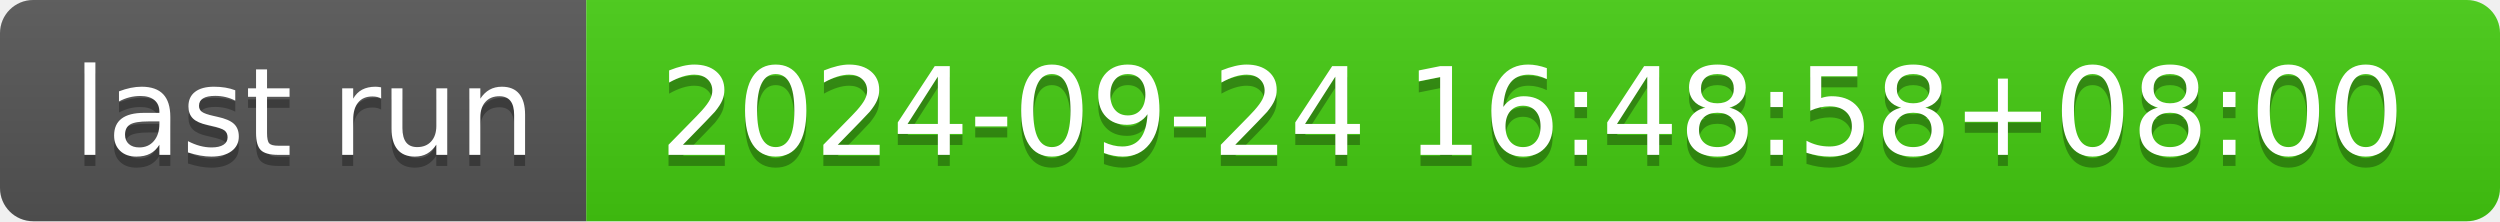
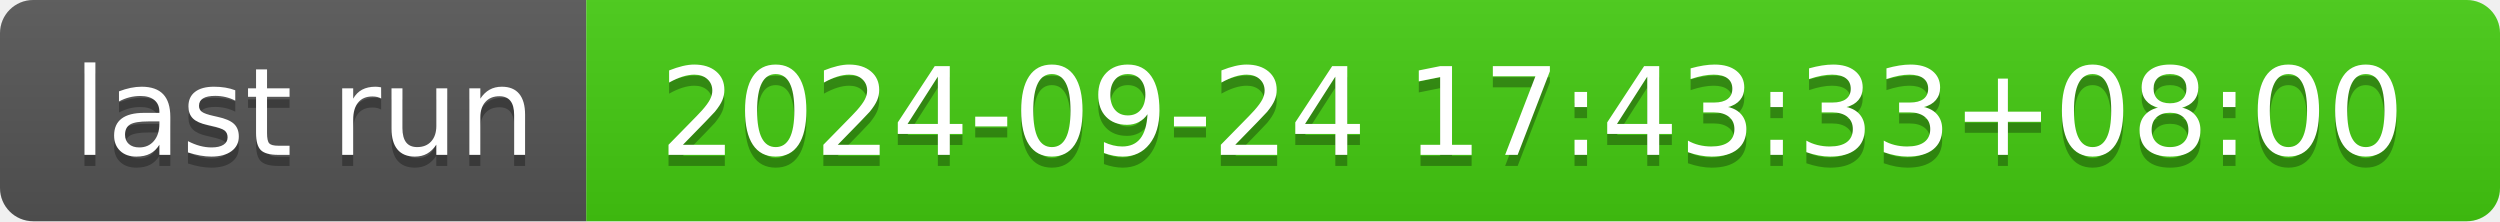
- <svg xmlns="http://www.w3.org/2000/svg" width="226" height="20" role="img" aria-label="last run: 2024-09-24 16:48:58+08:00">
+ <svg xmlns="http://www.w3.org/2000/svg" width="226" height="20" role="img" aria-label="last run: 2024-09-24 17:43:33+08:00">
  <linearGradient id="s" x2="0" y2="100%">
    <stop offset="0" stop-color="#bbb" stop-opacity=".1" />
    <stop offset="1" stop-opacity=".1" />
  </linearGradient>
  <clipPath id="r">
    <rect width="226" height="20" rx="3" fill="#fff" />
  </clipPath>
  <g clip-path="url(#r)">
    <rect width="53" height="20" fill="#555" />
    <rect x="53" width="173" height="20" fill="#4c1" />
    <rect width="226" height="20" fill="url(#s)" />
  </g>
  <g fill="#fff" text-anchor="middle" font-family="Verdana,Geneva,DejaVu Sans,sans-serif" text-rendering="geometricPrecision" font-size="110">
    <text aria-hidden="true" x="275" y="150" fill="#010101" fill-opacity=".3" transform="scale(.1)" textLength="430">last run</text>
    <text x="275" y="140" transform="scale(.1)" fill="#fff" textLength="430">last run</text>
-     <text aria-hidden="true" x="1385" y="150" fill="#010101" fill-opacity=".3" transform="scale(.1)" textLength="1630">2024-09-24 16:48:58+08:00</text>
-     <text x="1385" y="140" transform="scale(.1)" fill="#fff" textLength="1630">2024-09-24 16:48:58+08:00</text>
+     <text aria-hidden="true" x="1385" y="150" fill="#010101" fill-opacity=".3" transform="scale(.1)" textLength="1630">2024-09-24 17:43:33+08:00</text>
+     <text x="1385" y="140" transform="scale(.1)" fill="#fff" textLength="1630">2024-09-24 17:43:33+08:00</text>
  </g>
</svg>
